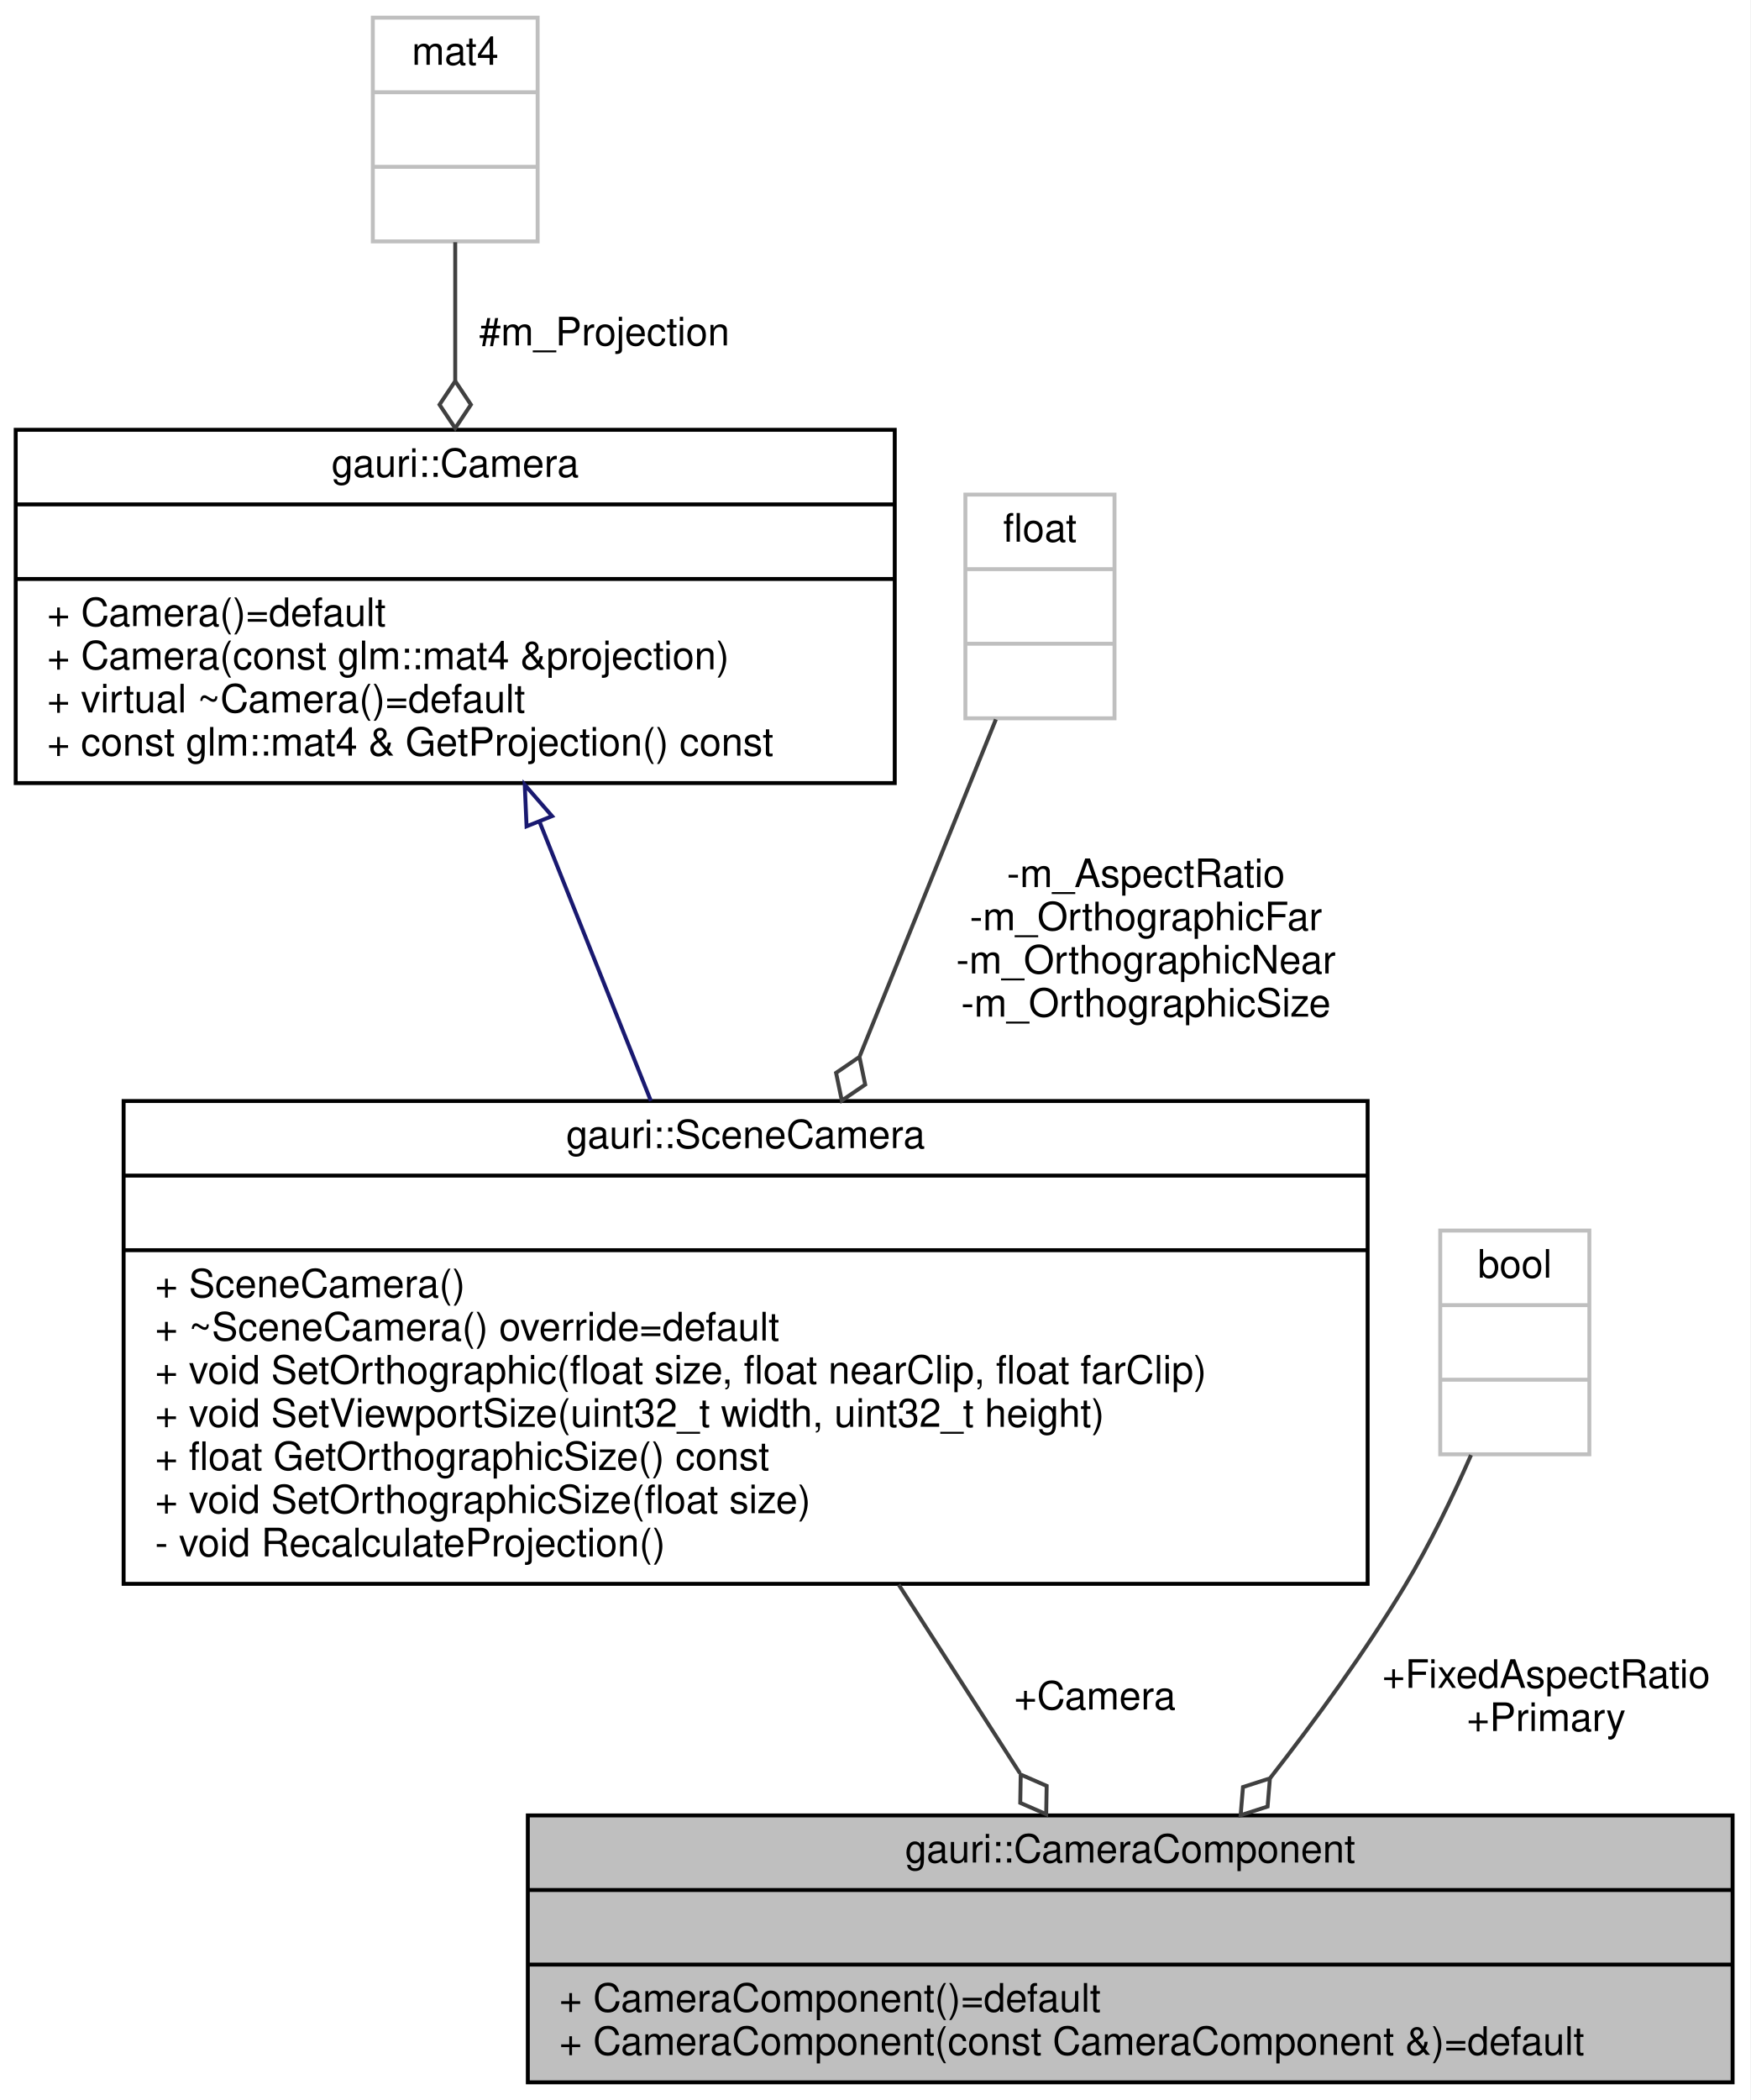
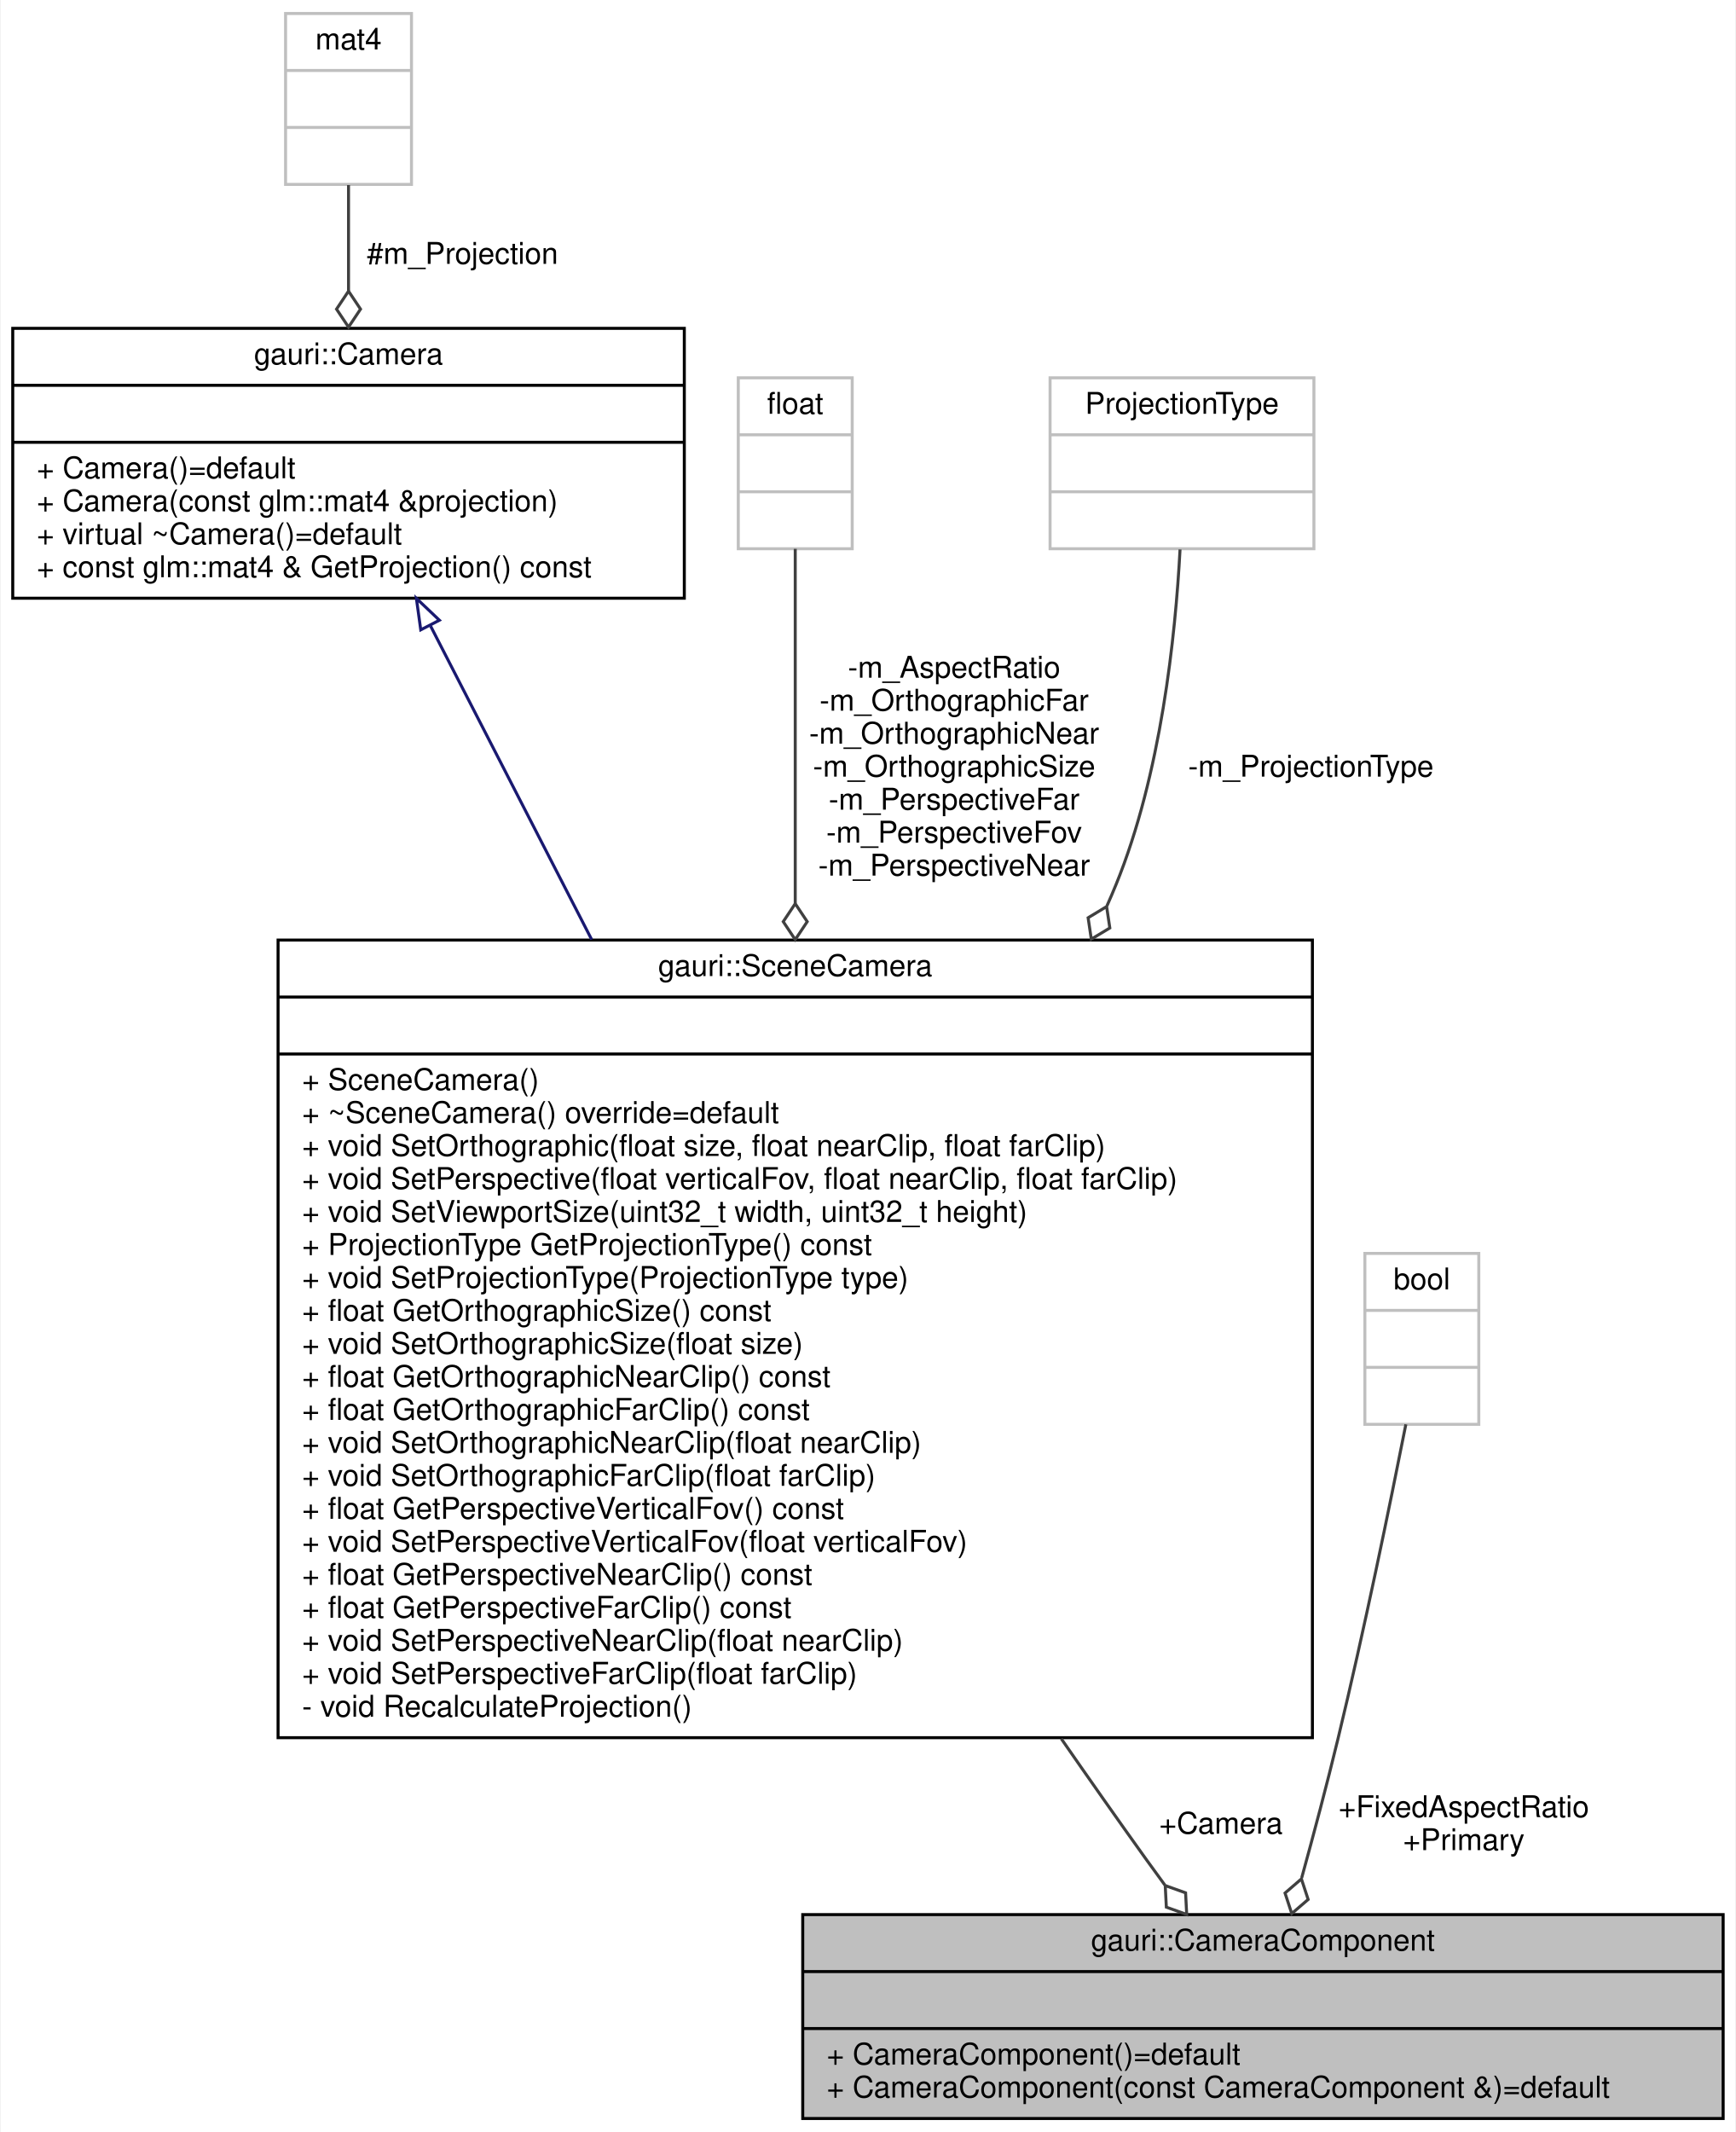
- <svg xmlns="http://www.w3.org/2000/svg" xmlns:xlink="http://www.w3.org/1999/xlink" width="446pt" height="535pt" viewBox="0.00 0.00 446.00 535.00">
-   <g id="graph0" class="graph" transform="scale(1 1) rotate(0) translate(4 531)">
-     <polygon fill="white" stroke="transparent" points="-4,4 -4,-531 442,-531 442,4 -4,4" />
+ <svg xmlns="http://www.w3.org/2000/svg" xmlns:xlink="http://www.w3.org/1999/xlink" width="579pt" height="711pt" viewBox="0.00 0.00 578.50 711.00">
+   <g id="graph0" class="graph" transform="scale(1 1) rotate(0) translate(4 707)">
+     <polygon fill="white" stroke="transparent" points="-4,4 -4,-707 574.5,-707 574.5,4 -4,4" />
    <g id="node1" class="node">
      <g id="a_node1">
        <a xlink:title=" ">
-           <polygon fill="#bfbfbf" stroke="black" points="130.5,-0.5 130.5,-68.5 437.5,-68.5 437.5,-0.5 130.5,-0.5" />
-           <text text-anchor="middle" x="284" y="-56.5" font-family="Helvetica,sans-Serif" font-size="10.00">gauri::CameraComponent</text>
-           <polyline fill="none" stroke="black" points="130.5,-49.5 437.5,-49.5 " />
-           <text text-anchor="middle" x="284" y="-37.5" font-family="Helvetica,sans-Serif" font-size="10.00"> </text>
-           <polyline fill="none" stroke="black" points="130.5,-30.5 437.5,-30.5 " />
-           <text text-anchor="start" x="138.5" y="-18.5" font-family="Helvetica,sans-Serif" font-size="10.00">+ CameraComponent()=default</text>
-           <text text-anchor="start" x="138.5" y="-7.5" font-family="Helvetica,sans-Serif" font-size="10.00">+ CameraComponent(const CameraComponent &amp;)=default</text>
+           <polygon fill="#bfbfbf" stroke="black" points="263.5,-0.5 263.5,-68.5 570.5,-68.5 570.5,-0.5 263.5,-0.5" />
+           <text text-anchor="middle" x="417" y="-56.5" font-family="Helvetica,sans-Serif" font-size="10.00">gauri::CameraComponent</text>
+           <polyline fill="none" stroke="black" points="263.5,-49.5 570.5,-49.5 " />
+           <text text-anchor="middle" x="417" y="-37.5" font-family="Helvetica,sans-Serif" font-size="10.00"> </text>
+           <polyline fill="none" stroke="black" points="263.5,-30.5 570.5,-30.5 " />
+           <text text-anchor="start" x="271.5" y="-18.5" font-family="Helvetica,sans-Serif" font-size="10.00">+ CameraComponent()=default</text>
+           <text text-anchor="start" x="271.5" y="-7.5" font-family="Helvetica,sans-Serif" font-size="10.00">+ CameraComponent(const CameraComponent &amp;)=default</text>
        </a>
      </g>
    </g>
    <g id="node2" class="node">
      <g id="a_node2">
        <a xlink:href="classgauri_1_1SceneCamera.html" target="_top" xlink:title=" ">
-           <polygon fill="white" stroke="black" points="27.5,-127.5 27.5,-250.5 344.5,-250.5 344.5,-127.5 27.5,-127.5" />
-           <text text-anchor="middle" x="186" y="-238.5" font-family="Helvetica,sans-Serif" font-size="10.00">gauri::SceneCamera</text>
-           <polyline fill="none" stroke="black" points="27.5,-231.5 344.5,-231.5 " />
-           <text text-anchor="middle" x="186" y="-219.5" font-family="Helvetica,sans-Serif" font-size="10.00"> </text>
-           <polyline fill="none" stroke="black" points="27.5,-212.5 344.5,-212.5 " />
-           <text text-anchor="start" x="35.5" y="-200.5" font-family="Helvetica,sans-Serif" font-size="10.00">+ SceneCamera()</text>
-           <text text-anchor="start" x="35.5" y="-189.5" font-family="Helvetica,sans-Serif" font-size="10.00">+ ~SceneCamera() override=default</text>
-           <text text-anchor="start" x="35.5" y="-178.5" font-family="Helvetica,sans-Serif" font-size="10.00">+ void SetOrthographic(float size, float nearClip, float farClip)</text>
-           <text text-anchor="start" x="35.5" y="-167.5" font-family="Helvetica,sans-Serif" font-size="10.00">+ void SetViewportSize(uint32_t width, uint32_t height)</text>
-           <text text-anchor="start" x="35.5" y="-156.5" font-family="Helvetica,sans-Serif" font-size="10.00">+ float GetOrthographicSize() const</text>
-           <text text-anchor="start" x="35.5" y="-145.5" font-family="Helvetica,sans-Serif" font-size="10.00">+ void SetOrthographicSize(float size)</text>
-           <text text-anchor="start" x="35.5" y="-134.5" font-family="Helvetica,sans-Serif" font-size="10.00">- void RecalculateProjection()</text>
+           <polygon fill="white" stroke="black" points="88.5,-127.5 88.5,-393.5 433.5,-393.5 433.5,-127.5 88.5,-127.5" />
+           <text text-anchor="middle" x="261" y="-381.5" font-family="Helvetica,sans-Serif" font-size="10.00">gauri::SceneCamera</text>
+           <polyline fill="none" stroke="black" points="88.5,-374.5 433.5,-374.5 " />
+           <text text-anchor="middle" x="261" y="-362.5" font-family="Helvetica,sans-Serif" font-size="10.00"> </text>
+           <polyline fill="none" stroke="black" points="88.5,-355.5 433.5,-355.5 " />
+           <text text-anchor="start" x="96.5" y="-343.5" font-family="Helvetica,sans-Serif" font-size="10.00">+ SceneCamera()</text>
+           <text text-anchor="start" x="96.5" y="-332.5" font-family="Helvetica,sans-Serif" font-size="10.00">+ ~SceneCamera() override=default</text>
+           <text text-anchor="start" x="96.5" y="-321.5" font-family="Helvetica,sans-Serif" font-size="10.00">+ void SetOrthographic(float size, float nearClip, float farClip)</text>
+           <text text-anchor="start" x="96.5" y="-310.5" font-family="Helvetica,sans-Serif" font-size="10.00">+ void SetPerspective(float verticalFov, float nearClip, float farClip)</text>
+           <text text-anchor="start" x="96.5" y="-299.5" font-family="Helvetica,sans-Serif" font-size="10.00">+ void SetViewportSize(uint32_t width, uint32_t height)</text>
+           <text text-anchor="start" x="96.5" y="-288.5" font-family="Helvetica,sans-Serif" font-size="10.00">+ ProjectionType GetProjectionType() const</text>
+           <text text-anchor="start" x="96.5" y="-277.5" font-family="Helvetica,sans-Serif" font-size="10.00">+ void SetProjectionType(ProjectionType type)</text>
+           <text text-anchor="start" x="96.5" y="-266.5" font-family="Helvetica,sans-Serif" font-size="10.00">+ float GetOrthographicSize() const</text>
+           <text text-anchor="start" x="96.5" y="-255.5" font-family="Helvetica,sans-Serif" font-size="10.00">+ void SetOrthographicSize(float size)</text>
+           <text text-anchor="start" x="96.5" y="-244.5" font-family="Helvetica,sans-Serif" font-size="10.00">+ float GetOrthographicNearClip() const</text>
+           <text text-anchor="start" x="96.5" y="-233.5" font-family="Helvetica,sans-Serif" font-size="10.00">+ float GetOrthographicFarClip() const</text>
+           <text text-anchor="start" x="96.5" y="-222.5" font-family="Helvetica,sans-Serif" font-size="10.00">+ void SetOrthographicNearClip(float nearClip)</text>
+           <text text-anchor="start" x="96.5" y="-211.5" font-family="Helvetica,sans-Serif" font-size="10.00">+ void SetOrthographicFarClip(float farClip)</text>
+           <text text-anchor="start" x="96.5" y="-200.5" font-family="Helvetica,sans-Serif" font-size="10.00">+ float GetPerspectiveVerticalFov() const</text>
+           <text text-anchor="start" x="96.5" y="-189.5" font-family="Helvetica,sans-Serif" font-size="10.00">+ void SetPerspectiveVerticalFov(float verticalFov)</text>
+           <text text-anchor="start" x="96.5" y="-178.5" font-family="Helvetica,sans-Serif" font-size="10.00">+ float GetPerspectiveNearClip() const</text>
+           <text text-anchor="start" x="96.5" y="-167.5" font-family="Helvetica,sans-Serif" font-size="10.00">+ float GetPerspectiveFarClip() const</text>
+           <text text-anchor="start" x="96.5" y="-156.5" font-family="Helvetica,sans-Serif" font-size="10.00">+ void SetPerspectiveNearClip(float nearClip)</text>
+           <text text-anchor="start" x="96.5" y="-145.5" font-family="Helvetica,sans-Serif" font-size="10.00">+ void SetPerspectiveFarClip(float farClip)</text>
+           <text text-anchor="start" x="96.5" y="-134.5" font-family="Helvetica,sans-Serif" font-size="10.00">- void RecalculateProjection()</text>
        </a>
      </g>
    </g>
    <g id="edge1" class="edge">
-       <path fill="none" stroke="#404040" d="M225.01,-127.29C235.32,-111.25 246.25,-94.25 255.86,-79.3" />
-       <polygon fill="none" stroke="#404040" points="256.1,-78.91 255.98,-71.7 262.59,-68.81 262.71,-76.02 256.1,-78.91" />
-       <text text-anchor="middle" x="275" y="-95.5" font-family="Helvetica,sans-Serif" font-size="10.00"> +Camera</text>
+       <path fill="none" stroke="#404040" d="M349.73,-127.16C359.18,-113.53 368.72,-99.94 378,-87 380.02,-84.18 382.12,-81.29 384.26,-78.39" />
+       <polygon fill="none" stroke="#404040" points="384.41,-78.19 384.78,-70.98 391.57,-68.55 391.2,-75.76 384.41,-78.19" />
+       <text text-anchor="middle" x="403" y="-95.5" font-family="Helvetica,sans-Serif" font-size="10.00"> +Camera</text>
    </g>
    <g id="node3" class="node">
      <g id="a_node3">
        <a xlink:href="classgauri_1_1Camera.html" target="_top" xlink:title=" ">
-           <polygon fill="white" stroke="black" points="0,-331.5 0,-421.5 224,-421.5 224,-331.5 0,-331.5" />
-           <text text-anchor="middle" x="112" y="-409.5" font-family="Helvetica,sans-Serif" font-size="10.00">gauri::Camera</text>
-           <polyline fill="none" stroke="black" points="0,-402.5 224,-402.5 " />
-           <text text-anchor="middle" x="112" y="-390.5" font-family="Helvetica,sans-Serif" font-size="10.00"> </text>
-           <polyline fill="none" stroke="black" points="0,-383.5 224,-383.5 " />
-           <text text-anchor="start" x="8" y="-371.5" font-family="Helvetica,sans-Serif" font-size="10.00">+ Camera()=default</text>
-           <text text-anchor="start" x="8" y="-360.5" font-family="Helvetica,sans-Serif" font-size="10.00">+ Camera(const glm::mat4 &amp;projection)</text>
-           <text text-anchor="start" x="8" y="-349.5" font-family="Helvetica,sans-Serif" font-size="10.00">+ virtual ~Camera()=default</text>
-           <text text-anchor="start" x="8" y="-338.5" font-family="Helvetica,sans-Serif" font-size="10.00">+ const glm::mat4 &amp; GetProjection() const</text>
+           <polygon fill="white" stroke="black" points="0,-507.5 0,-597.5 224,-597.5 224,-507.5 0,-507.5" />
+           <text text-anchor="middle" x="112" y="-585.5" font-family="Helvetica,sans-Serif" font-size="10.00">gauri::Camera</text>
+           <polyline fill="none" stroke="black" points="0,-578.5 224,-578.5 " />
+           <text text-anchor="middle" x="112" y="-566.5" font-family="Helvetica,sans-Serif" font-size="10.00"> </text>
+           <polyline fill="none" stroke="black" points="0,-559.5 224,-559.5 " />
+           <text text-anchor="start" x="8" y="-547.5" font-family="Helvetica,sans-Serif" font-size="10.00">+ Camera()=default</text>
+           <text text-anchor="start" x="8" y="-536.5" font-family="Helvetica,sans-Serif" font-size="10.00">+ Camera(const glm::mat4 &amp;projection)</text>
+           <text text-anchor="start" x="8" y="-525.5" font-family="Helvetica,sans-Serif" font-size="10.00">+ virtual ~Camera()=default</text>
+           <text text-anchor="start" x="8" y="-514.5" font-family="Helvetica,sans-Serif" font-size="10.00">+ const glm::mat4 &amp; GetProjection() const</text>
        </a>
      </g>
    </g>
    <g id="edge2" class="edge">
-       <path fill="none" stroke="midnightblue" d="M133.44,-321.76C142.33,-299.47 152.69,-273.51 161.85,-250.55" />
-       <polygon fill="none" stroke="midnightblue" points="130.18,-320.48 129.72,-331.07 136.68,-323.08 130.18,-320.48" />
+       <path fill="none" stroke="midnightblue" d="M139.39,-498.19C154.54,-468.7 174.11,-430.62 193.1,-393.66" />
+       <polygon fill="none" stroke="midnightblue" points="136.09,-496.96 134.63,-507.46 142.31,-500.16 136.09,-496.96" />
    </g>
    <g id="node4" class="node">
      <g id="a_node4">
        <a xlink:title=" ">
-           <polygon fill="white" stroke="#bfbfbf" points="91,-469.5 91,-526.5 133,-526.5 133,-469.5 91,-469.5" />
-           <text text-anchor="middle" x="112" y="-514.5" font-family="Helvetica,sans-Serif" font-size="10.00">mat4</text>
-           <polyline fill="none" stroke="#bfbfbf" points="91,-507.5 133,-507.5 " />
-           <text text-anchor="middle" x="112" y="-495.5" font-family="Helvetica,sans-Serif" font-size="10.00"> </text>
-           <polyline fill="none" stroke="#bfbfbf" points="91,-488.5 133,-488.5 " />
-           <text text-anchor="middle" x="112" y="-476.5" font-family="Helvetica,sans-Serif" font-size="10.00"> </text>
+           <polygon fill="white" stroke="#bfbfbf" points="91,-645.5 91,-702.5 133,-702.5 133,-645.5 91,-645.5" />
+           <text text-anchor="middle" x="112" y="-690.5" font-family="Helvetica,sans-Serif" font-size="10.00">mat4</text>
+           <polyline fill="none" stroke="#bfbfbf" points="91,-683.5 133,-683.5 " />
+           <text text-anchor="middle" x="112" y="-671.5" font-family="Helvetica,sans-Serif" font-size="10.00"> </text>
+           <polyline fill="none" stroke="#bfbfbf" points="91,-664.5 133,-664.5 " />
+           <text text-anchor="middle" x="112" y="-652.5" font-family="Helvetica,sans-Serif" font-size="10.00"> </text>
        </a>
      </g>
    </g>
    <g id="edge3" class="edge">
-       <path fill="none" stroke="#404040" d="M112,-469.28C112,-458.73 112,-446.29 112,-434.03" />
-       <polygon fill="none" stroke="#404040" points="112,-433.91 108,-427.91 112,-421.91 116,-427.91 112,-433.91" />
-       <text text-anchor="middle" x="150" y="-443" font-family="Helvetica,sans-Serif" font-size="10.00"> #m_Projection</text>
+       <path fill="none" stroke="#404040" d="M112,-645.28C112,-634.73 112,-622.29 112,-610.03" />
+       <polygon fill="none" stroke="#404040" points="112,-609.91 108,-603.91 112,-597.91 116,-603.91 112,-609.91" />
+       <text text-anchor="middle" x="150" y="-619" font-family="Helvetica,sans-Serif" font-size="10.00"> #m_Projection</text>
    </g>
    <g id="node5" class="node">
      <g id="a_node5">
        <a xlink:title=" ">
-           <polygon fill="white" stroke="#bfbfbf" points="242,-348 242,-405 280,-405 280,-348 242,-348" />
-           <text text-anchor="middle" x="261" y="-393" font-family="Helvetica,sans-Serif" font-size="10.00">float</text>
-           <polyline fill="none" stroke="#bfbfbf" points="242,-386 280,-386 " />
-           <text text-anchor="middle" x="261" y="-374" font-family="Helvetica,sans-Serif" font-size="10.00"> </text>
-           <polyline fill="none" stroke="#bfbfbf" points="242,-367 280,-367 " />
-           <text text-anchor="middle" x="261" y="-355" font-family="Helvetica,sans-Serif" font-size="10.00"> </text>
+           <polygon fill="white" stroke="#bfbfbf" points="242,-524 242,-581 280,-581 280,-524 242,-524" />
+           <text text-anchor="middle" x="261" y="-569" font-family="Helvetica,sans-Serif" font-size="10.00">float</text>
+           <polyline fill="none" stroke="#bfbfbf" points="242,-562 280,-562 " />
+           <text text-anchor="middle" x="261" y="-550" font-family="Helvetica,sans-Serif" font-size="10.00"> </text>
+           <polyline fill="none" stroke="#bfbfbf" points="242,-543 280,-543 " />
+           <text text-anchor="middle" x="261" y="-531" font-family="Helvetica,sans-Serif" font-size="10.00"> </text>
        </a>
      </g>
    </g>
    <g id="edge4" class="edge">
-       <path fill="none" stroke="#404040" d="M249.77,-347.73C240.6,-325.05 227.23,-291.97 215.09,-261.95" />
-       <polygon fill="none" stroke="#404040" points="215.01,-261.75 209.05,-257.68 210.51,-250.62 216.47,-254.68 215.01,-261.75" />
-       <text text-anchor="middle" x="288" y="-305" font-family="Helvetica,sans-Serif" font-size="10.00"> -m_AspectRatio</text>
-       <text text-anchor="middle" x="288" y="-294" font-family="Helvetica,sans-Serif" font-size="10.00">-m_OrthographicFar</text>
-       <text text-anchor="middle" x="288" y="-283" font-family="Helvetica,sans-Serif" font-size="10.00">-m_OrthographicNear</text>
-       <text text-anchor="middle" x="288" y="-272" font-family="Helvetica,sans-Serif" font-size="10.00">-m_OrthographicSize</text>
+       <path fill="none" stroke="#404040" d="M261,-523.96C261,-496.12 261,-450.87 261,-405.73" />
+       <polygon fill="none" stroke="#404040" points="261,-405.64 257,-399.64 261,-393.64 265,-399.64 261,-405.64" />
+       <text text-anchor="middle" x="314" y="-481" font-family="Helvetica,sans-Serif" font-size="10.00"> -m_AspectRatio</text>
+       <text text-anchor="middle" x="314" y="-470" font-family="Helvetica,sans-Serif" font-size="10.00">-m_OrthographicFar</text>
+       <text text-anchor="middle" x="314" y="-459" font-family="Helvetica,sans-Serif" font-size="10.00">-m_OrthographicNear</text>
+       <text text-anchor="middle" x="314" y="-448" font-family="Helvetica,sans-Serif" font-size="10.00">-m_OrthographicSize</text>
+       <text text-anchor="middle" x="314" y="-437" font-family="Helvetica,sans-Serif" font-size="10.00">-m_PerspectiveFar</text>
+       <text text-anchor="middle" x="314" y="-426" font-family="Helvetica,sans-Serif" font-size="10.00">-m_PerspectiveFov</text>
+       <text text-anchor="middle" x="314" y="-415" font-family="Helvetica,sans-Serif" font-size="10.00">-m_PerspectiveNear</text>
    </g>
    <g id="node6" class="node">
      <g id="a_node6">
        <a xlink:title=" ">
-           <polygon fill="white" stroke="#bfbfbf" points="363,-160.5 363,-217.5 401,-217.5 401,-160.5 363,-160.5" />
-           <text text-anchor="middle" x="382" y="-205.5" font-family="Helvetica,sans-Serif" font-size="10.00">bool</text>
-           <polyline fill="none" stroke="#bfbfbf" points="363,-198.5 401,-198.5 " />
-           <text text-anchor="middle" x="382" y="-186.5" font-family="Helvetica,sans-Serif" font-size="10.00"> </text>
-           <polyline fill="none" stroke="#bfbfbf" points="363,-179.5 401,-179.5 " />
-           <text text-anchor="middle" x="382" y="-167.5" font-family="Helvetica,sans-Serif" font-size="10.00"> </text>
+           <polygon fill="white" stroke="#bfbfbf" points="346,-524 346,-581 434,-581 434,-524 346,-524" />
+           <text text-anchor="middle" x="390" y="-569" font-family="Helvetica,sans-Serif" font-size="10.00">ProjectionType</text>
+           <polyline fill="none" stroke="#bfbfbf" points="346,-562 434,-562 " />
+           <text text-anchor="middle" x="390" y="-550" font-family="Helvetica,sans-Serif" font-size="10.00"> </text>
+           <polyline fill="none" stroke="#bfbfbf" points="346,-543 434,-543 " />
+           <text text-anchor="middle" x="390" y="-531" font-family="Helvetica,sans-Serif" font-size="10.00"> </text>
        </a>
      </g>
    </g>
    <g id="edge5" class="edge">
-       <path fill="none" stroke="#404040" d="M370.85,-160.31C366.15,-149.63 360.31,-137.48 354,-127 343.93,-110.27 331.37,-93 319.67,-78.02" />
-       <polygon fill="none" stroke="#404040" points="319.6,-77.94 312.74,-75.73 312.14,-68.55 319.01,-70.76 319.6,-77.94" />
-       <text text-anchor="middle" x="390" y="-101" font-family="Helvetica,sans-Serif" font-size="10.00"> +FixedAspectRatio</text>
-       <text text-anchor="middle" x="390" y="-90" font-family="Helvetica,sans-Serif" font-size="10.00">+Primary</text>
+       <path fill="none" stroke="#404040" d="M389.35,-523.76C387.82,-494.87 383,-448.78 368,-412 367.03,-409.62 366.02,-407.25 364.96,-404.88" />
+       <polygon fill="none" stroke="#404040" points="364.86,-404.67 358.69,-400.94 359.75,-393.81 365.93,-397.53 364.86,-404.67" />
+       <text text-anchor="middle" x="433" y="-448" font-family="Helvetica,sans-Serif" font-size="10.00"> -m_ProjectionType</text>
+     </g>
+     <g id="node7" class="node">
+       <g id="a_node7">
+         <a xlink:title=" ">
+           <polygon fill="white" stroke="#bfbfbf" points="451,-232 451,-289 489,-289 489,-232 451,-232" />
+           <text text-anchor="middle" x="470" y="-277" font-family="Helvetica,sans-Serif" font-size="10.00">bool</text>
+           <polyline fill="none" stroke="#bfbfbf" points="451,-270 489,-270 " />
+           <text text-anchor="middle" x="470" y="-258" font-family="Helvetica,sans-Serif" font-size="10.00"> </text>
+           <polyline fill="none" stroke="#bfbfbf" points="451,-251 489,-251 " />
+           <text text-anchor="middle" x="470" y="-239" font-family="Helvetica,sans-Serif" font-size="10.00"> </text>
+         </a>
+       </g>
+     </g>
+     <g id="edge6" class="edge">
+       <path fill="none" stroke="#404040" d="M464.67,-231.99C459.36,-205.12 450.74,-163.11 442,-127 438.34,-111.87 433.97,-95.44 429.92,-80.73" />
+       <polygon fill="none" stroke="#404040" points="429.83,-80.4 424.37,-75.69 426.61,-68.84 432.08,-73.55 429.83,-80.4" />
+       <text text-anchor="middle" x="484" y="-101" font-family="Helvetica,sans-Serif" font-size="10.00"> +FixedAspectRatio</text>
+       <text text-anchor="middle" x="484" y="-90" font-family="Helvetica,sans-Serif" font-size="10.00">+Primary</text>
    </g>
  </g>
</svg>
